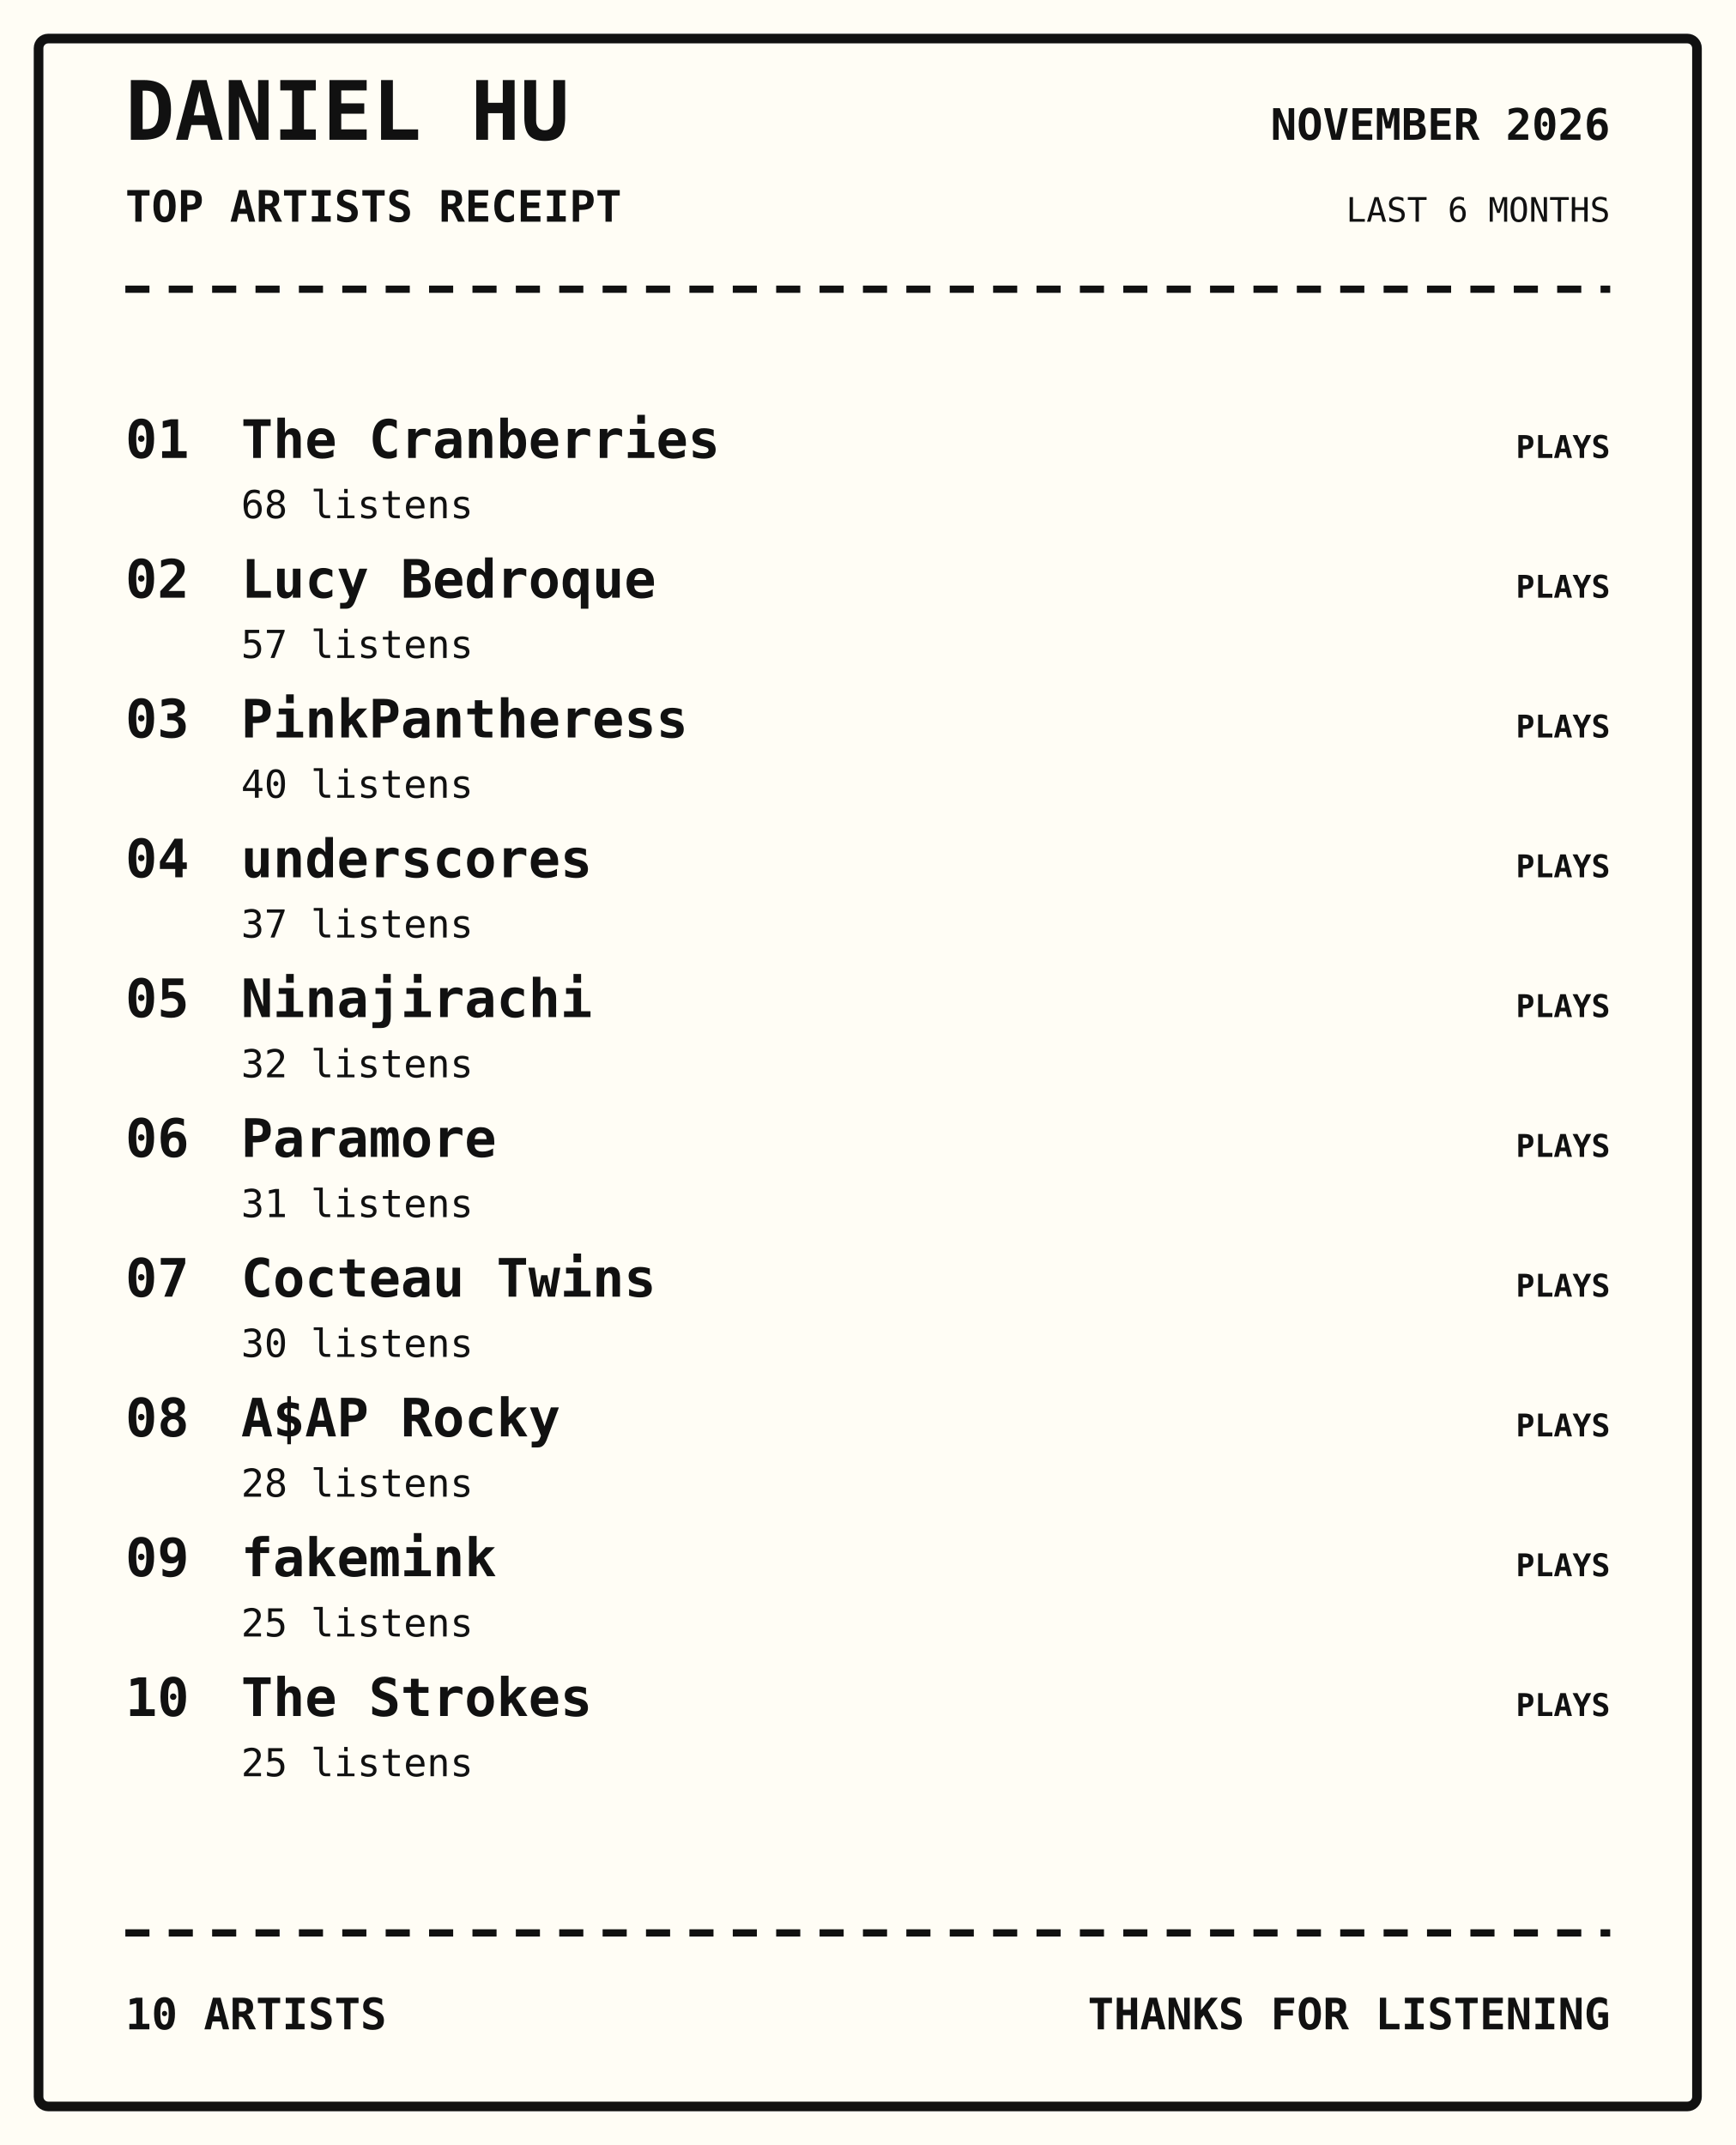
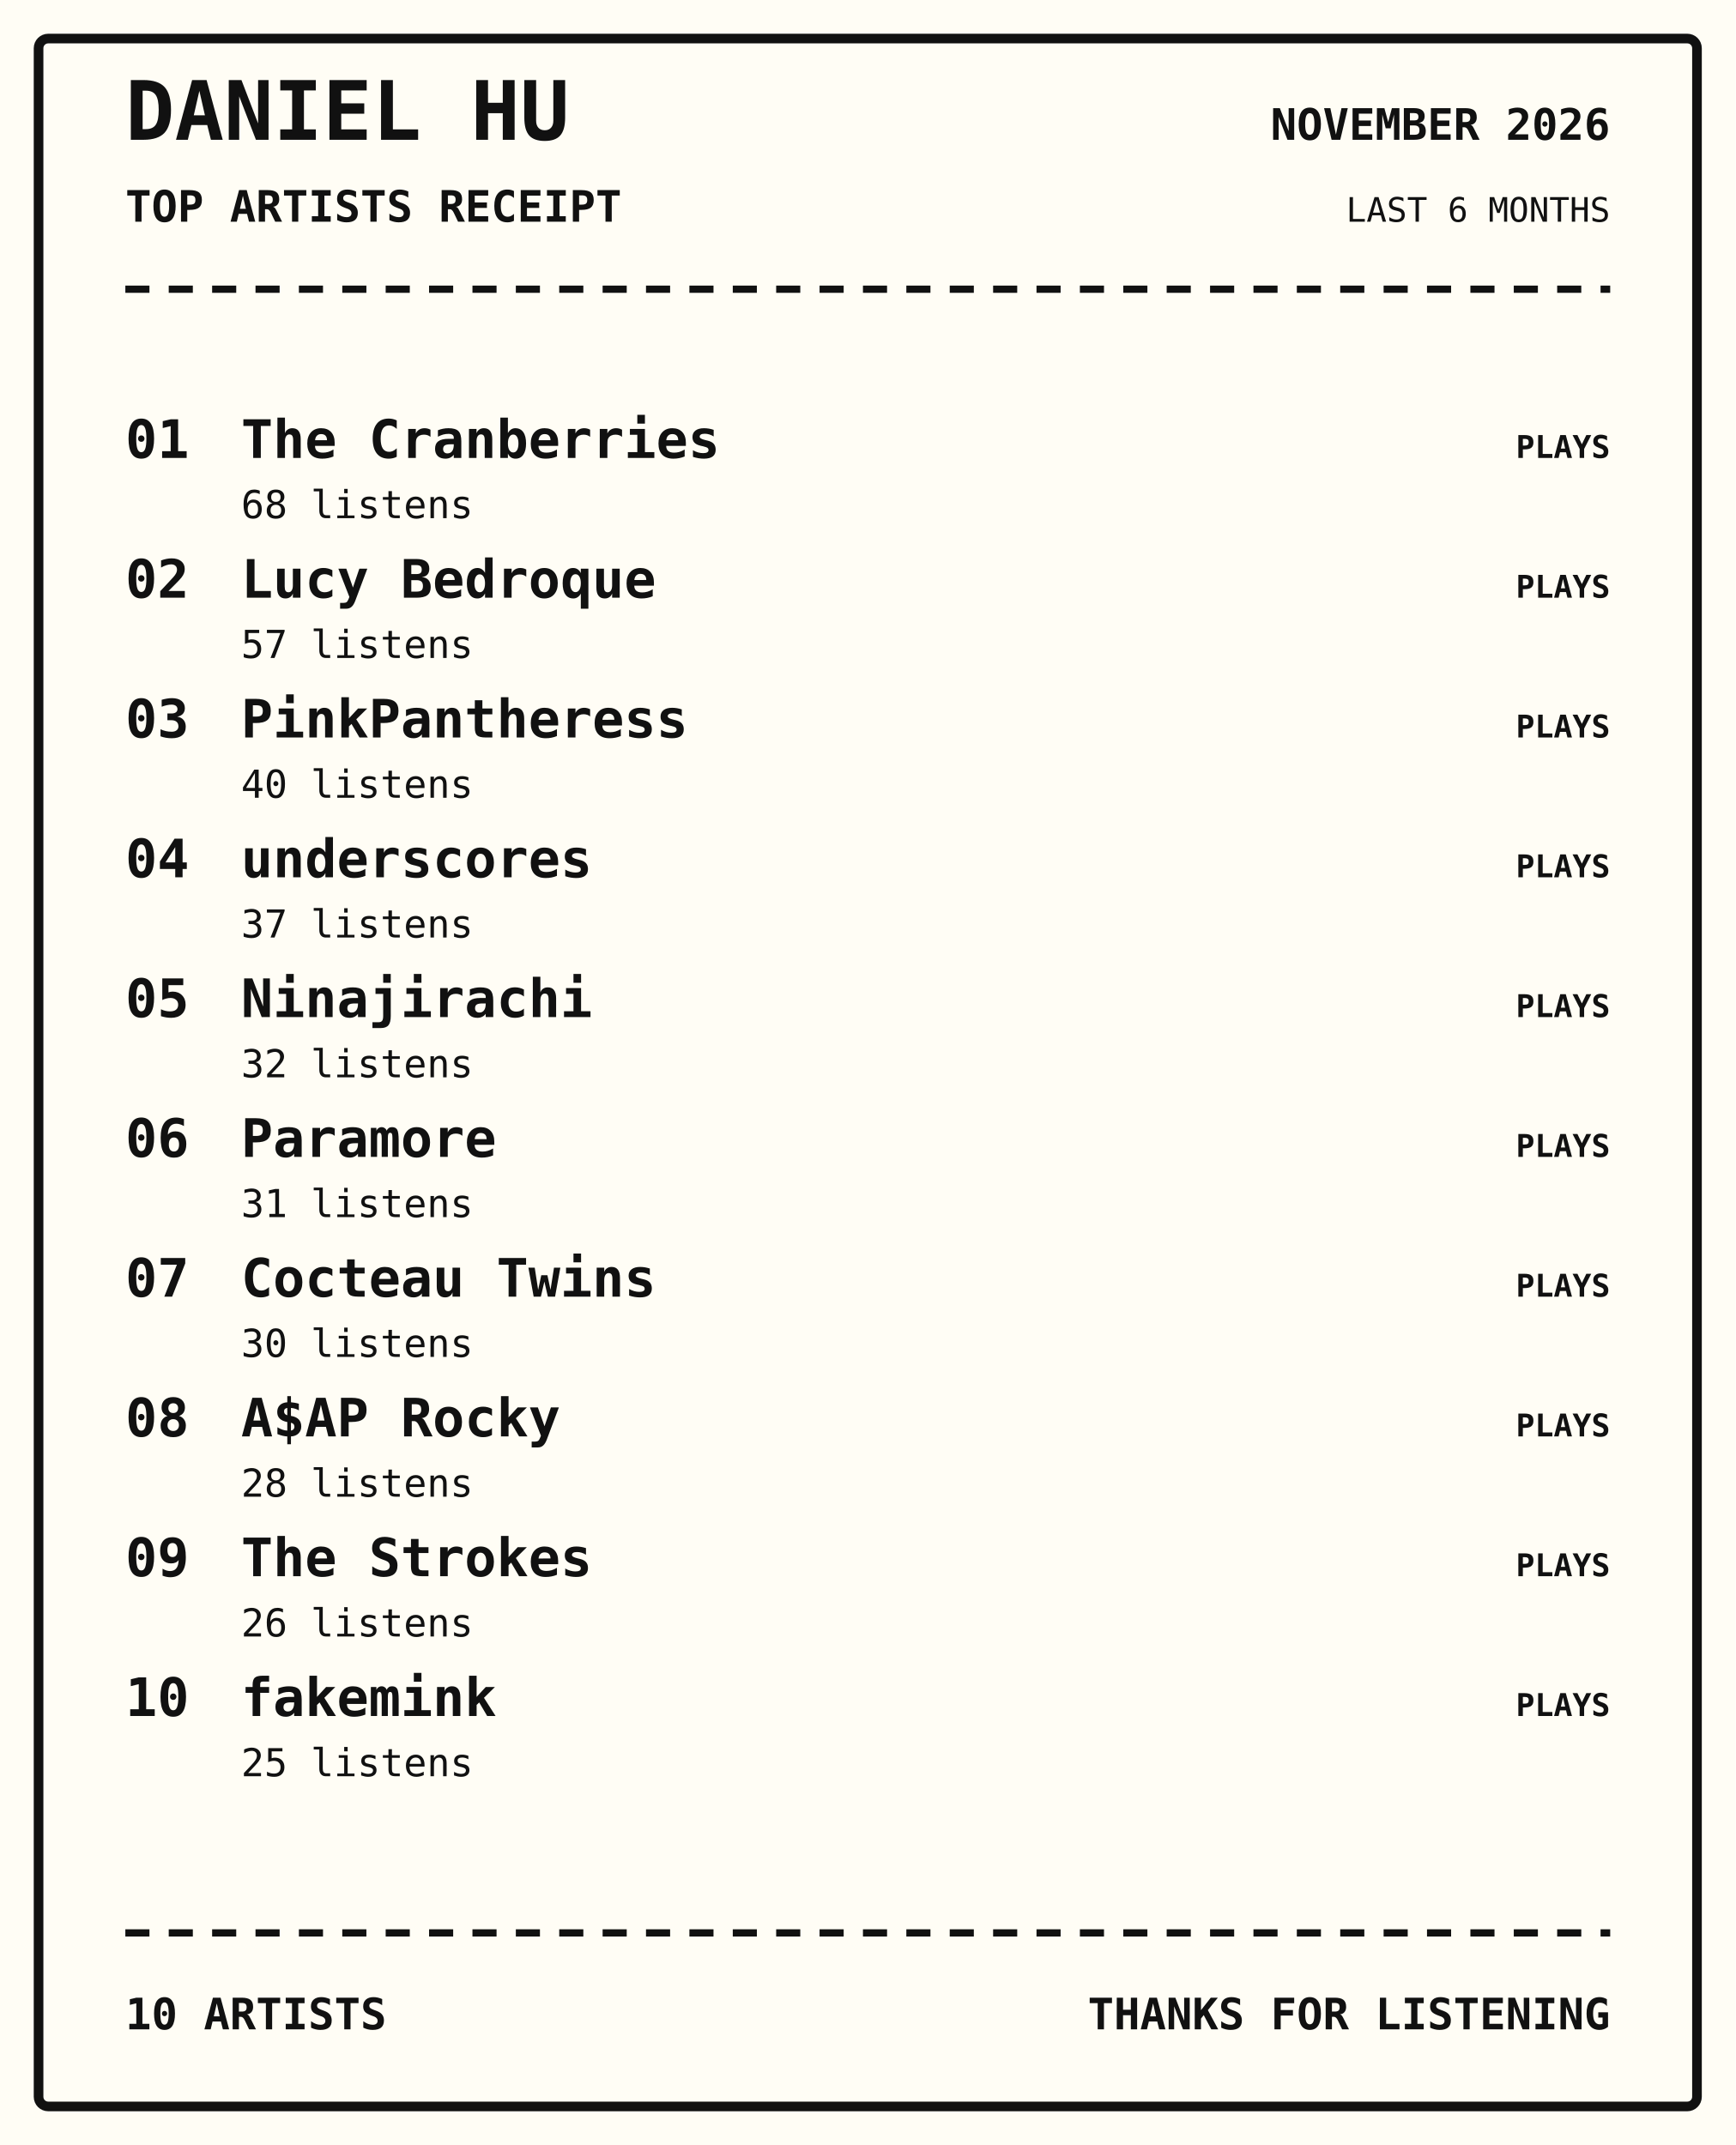
<svg xmlns="http://www.w3.org/2000/svg" width="720" height="890" viewBox="0 0 720 890">
  <rect width="100%" height="100%" fill="#fffdf5" />
  <rect x="16" y="16" width="688" height="858" rx="4" fill="none" stroke="#111" stroke-width="4" />
  <text x="52" y="58" font-family="monospace" font-size="34px" font-weight="800" text-anchor="start" fill="#111">DANIEL HU</text>
  <text x="52" y="92" font-family="monospace" font-size="18px" font-weight="700" text-anchor="start" fill="#111">TOP ARTISTS RECEIPT</text>
  <text x="668" y="58" font-family="monospace" font-size="18px" font-weight="700" text-anchor="end" fill="#111">NOVEMBER 2026</text>
  <text x="668" y="92" font-family="monospace" font-size="14px" font-weight="400" text-anchor="end" fill="#111">LAST 6 MONTHS</text>
  <path d="M52 120 H668" stroke="#111" stroke-width="3" stroke-dasharray="10 8" />
  <text x="52" y="190" font-family="monospace" font-size="22px" font-weight="700" text-anchor="start" fill="#111">01</text>
  <text x="100" y="190" font-family="monospace" font-size="22px" font-weight="700" text-anchor="start" fill="#111">The Cranberries</text>
  <text x="100" y="215" font-family="monospace" font-size="16px" font-weight="400" text-anchor="start" fill="#111">68 listens</text>
  <text x="668" y="190" font-family="monospace" font-size="13px" font-weight="700" text-anchor="end" fill="#111">PLAYS</text>
  <text x="52" y="248" font-family="monospace" font-size="22px" font-weight="700" text-anchor="start" fill="#111">02</text>
  <text x="100" y="248" font-family="monospace" font-size="22px" font-weight="700" text-anchor="start" fill="#111">Lucy Bedroque</text>
  <text x="100" y="273" font-family="monospace" font-size="16px" font-weight="400" text-anchor="start" fill="#111">57 listens</text>
  <text x="668" y="248" font-family="monospace" font-size="13px" font-weight="700" text-anchor="end" fill="#111">PLAYS</text>
  <text x="52" y="306" font-family="monospace" font-size="22px" font-weight="700" text-anchor="start" fill="#111">03</text>
  <text x="100" y="306" font-family="monospace" font-size="22px" font-weight="700" text-anchor="start" fill="#111">PinkPantheress</text>
  <text x="100" y="331" font-family="monospace" font-size="16px" font-weight="400" text-anchor="start" fill="#111">40 listens</text>
  <text x="668" y="306" font-family="monospace" font-size="13px" font-weight="700" text-anchor="end" fill="#111">PLAYS</text>
  <text x="52" y="364" font-family="monospace" font-size="22px" font-weight="700" text-anchor="start" fill="#111">04</text>
  <text x="100" y="364" font-family="monospace" font-size="22px" font-weight="700" text-anchor="start" fill="#111">underscores</text>
  <text x="100" y="389" font-family="monospace" font-size="16px" font-weight="400" text-anchor="start" fill="#111">37 listens</text>
  <text x="668" y="364" font-family="monospace" font-size="13px" font-weight="700" text-anchor="end" fill="#111">PLAYS</text>
  <text x="52" y="422" font-family="monospace" font-size="22px" font-weight="700" text-anchor="start" fill="#111">05</text>
  <text x="100" y="422" font-family="monospace" font-size="22px" font-weight="700" text-anchor="start" fill="#111">Ninajirachi</text>
  <text x="100" y="447" font-family="monospace" font-size="16px" font-weight="400" text-anchor="start" fill="#111">32 listens</text>
  <text x="668" y="422" font-family="monospace" font-size="13px" font-weight="700" text-anchor="end" fill="#111">PLAYS</text>
  <text x="52" y="480" font-family="monospace" font-size="22px" font-weight="700" text-anchor="start" fill="#111">06</text>
  <text x="100" y="480" font-family="monospace" font-size="22px" font-weight="700" text-anchor="start" fill="#111">Paramore</text>
  <text x="100" y="505" font-family="monospace" font-size="16px" font-weight="400" text-anchor="start" fill="#111">31 listens</text>
  <text x="668" y="480" font-family="monospace" font-size="13px" font-weight="700" text-anchor="end" fill="#111">PLAYS</text>
  <text x="52" y="538" font-family="monospace" font-size="22px" font-weight="700" text-anchor="start" fill="#111">07</text>
  <text x="100" y="538" font-family="monospace" font-size="22px" font-weight="700" text-anchor="start" fill="#111">Cocteau Twins</text>
  <text x="100" y="563" font-family="monospace" font-size="16px" font-weight="400" text-anchor="start" fill="#111">30 listens</text>
  <text x="668" y="538" font-family="monospace" font-size="13px" font-weight="700" text-anchor="end" fill="#111">PLAYS</text>
  <text x="52" y="596" font-family="monospace" font-size="22px" font-weight="700" text-anchor="start" fill="#111">08</text>
  <text x="100" y="596" font-family="monospace" font-size="22px" font-weight="700" text-anchor="start" fill="#111">A$AP Rocky</text>
  <text x="100" y="621" font-family="monospace" font-size="16px" font-weight="400" text-anchor="start" fill="#111">28 listens</text>
  <text x="668" y="596" font-family="monospace" font-size="13px" font-weight="700" text-anchor="end" fill="#111">PLAYS</text>
  <text x="52" y="654" font-family="monospace" font-size="22px" font-weight="700" text-anchor="start" fill="#111">09</text>
-   <text x="100" y="654" font-family="monospace" font-size="22px" font-weight="700" text-anchor="start" fill="#111">fakemink</text>
-   <text x="100" y="679" font-family="monospace" font-size="16px" font-weight="400" text-anchor="start" fill="#111">25 listens</text>
+   <text x="100" y="654" font-family="monospace" font-size="22px" font-weight="700" text-anchor="start" fill="#111">The Strokes</text>
+   <text x="100" y="679" font-family="monospace" font-size="16px" font-weight="400" text-anchor="start" fill="#111">26 listens</text>
  <text x="668" y="654" font-family="monospace" font-size="13px" font-weight="700" text-anchor="end" fill="#111">PLAYS</text>
  <text x="52" y="712" font-family="monospace" font-size="22px" font-weight="700" text-anchor="start" fill="#111">10</text>
-   <text x="100" y="712" font-family="monospace" font-size="22px" font-weight="700" text-anchor="start" fill="#111">The Strokes</text>
+   <text x="100" y="712" font-family="monospace" font-size="22px" font-weight="700" text-anchor="start" fill="#111">fakemink</text>
  <text x="100" y="737" font-family="monospace" font-size="16px" font-weight="400" text-anchor="start" fill="#111">25 listens</text>
  <text x="668" y="712" font-family="monospace" font-size="13px" font-weight="700" text-anchor="end" fill="#111">PLAYS</text>
  <path d="M52 802 H668" stroke="#111" stroke-width="3" stroke-dasharray="10 8" />
  <text x="52" y="842" font-family="monospace" font-size="18px" font-weight="700" text-anchor="start" fill="#111">10 ARTISTS</text>
  <text x="668" y="842" font-family="monospace" font-size="18px" font-weight="700" text-anchor="end" fill="#111">THANKS FOR LISTENING</text>
</svg>
